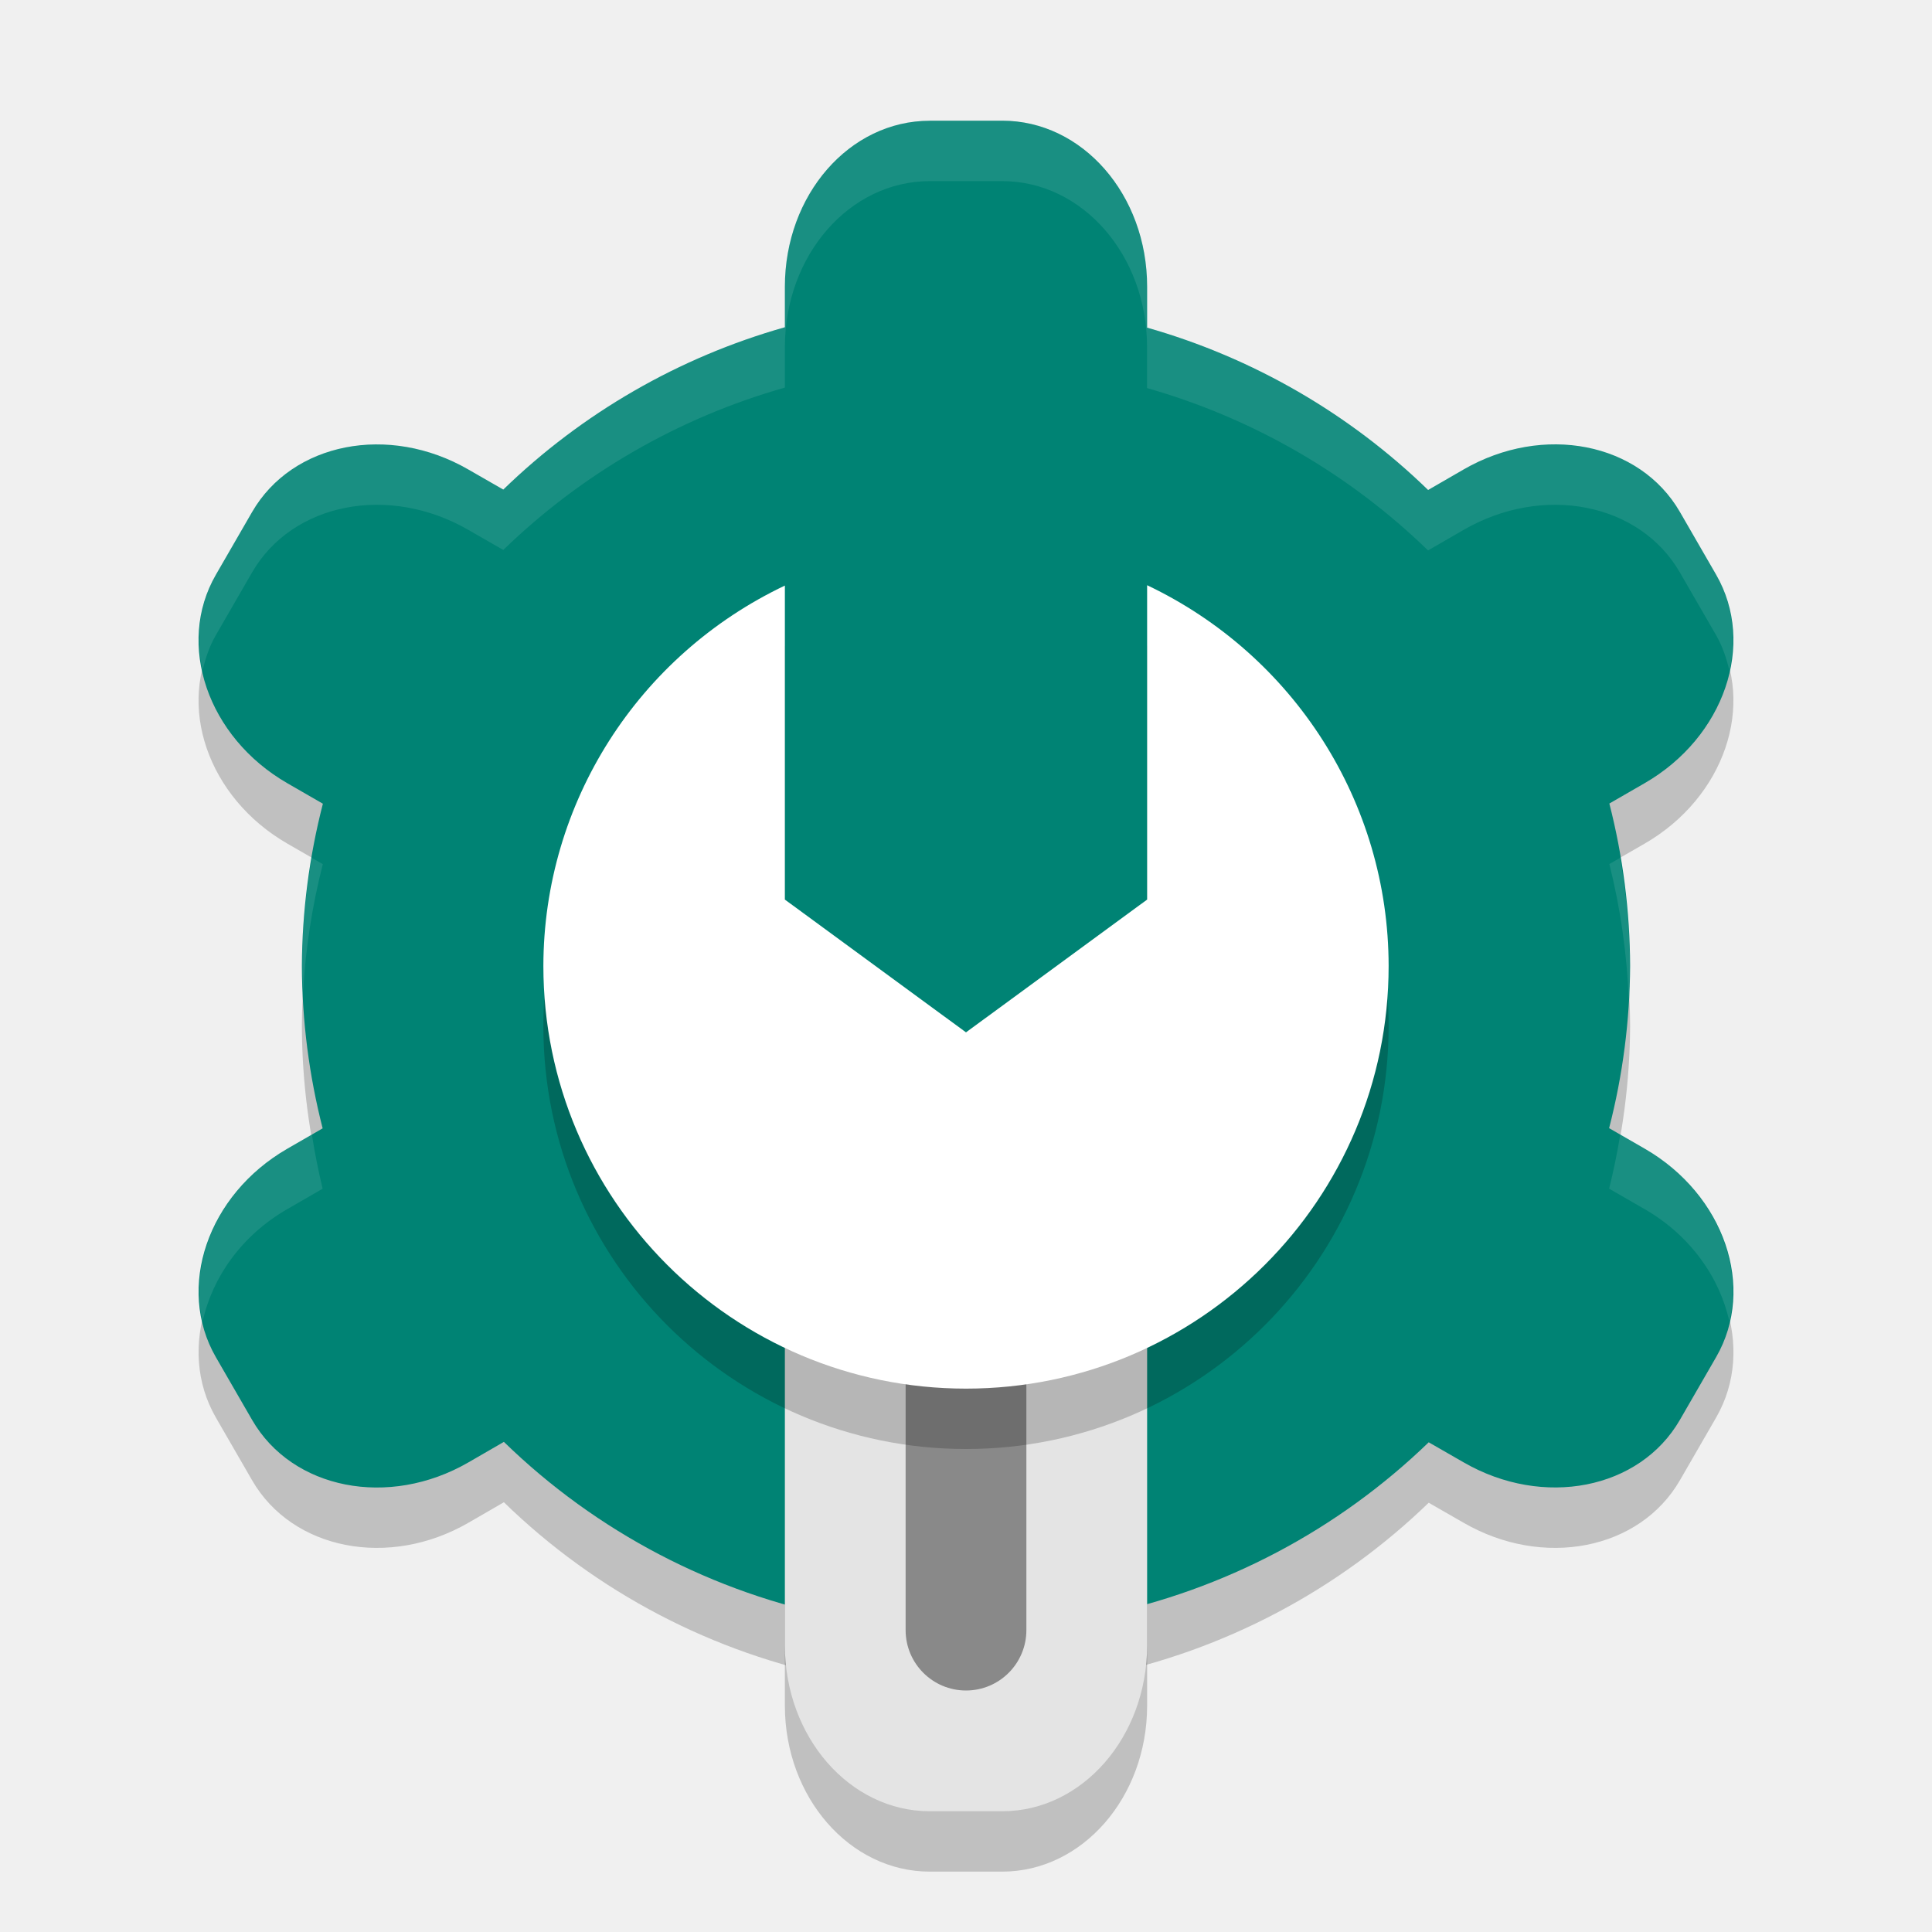
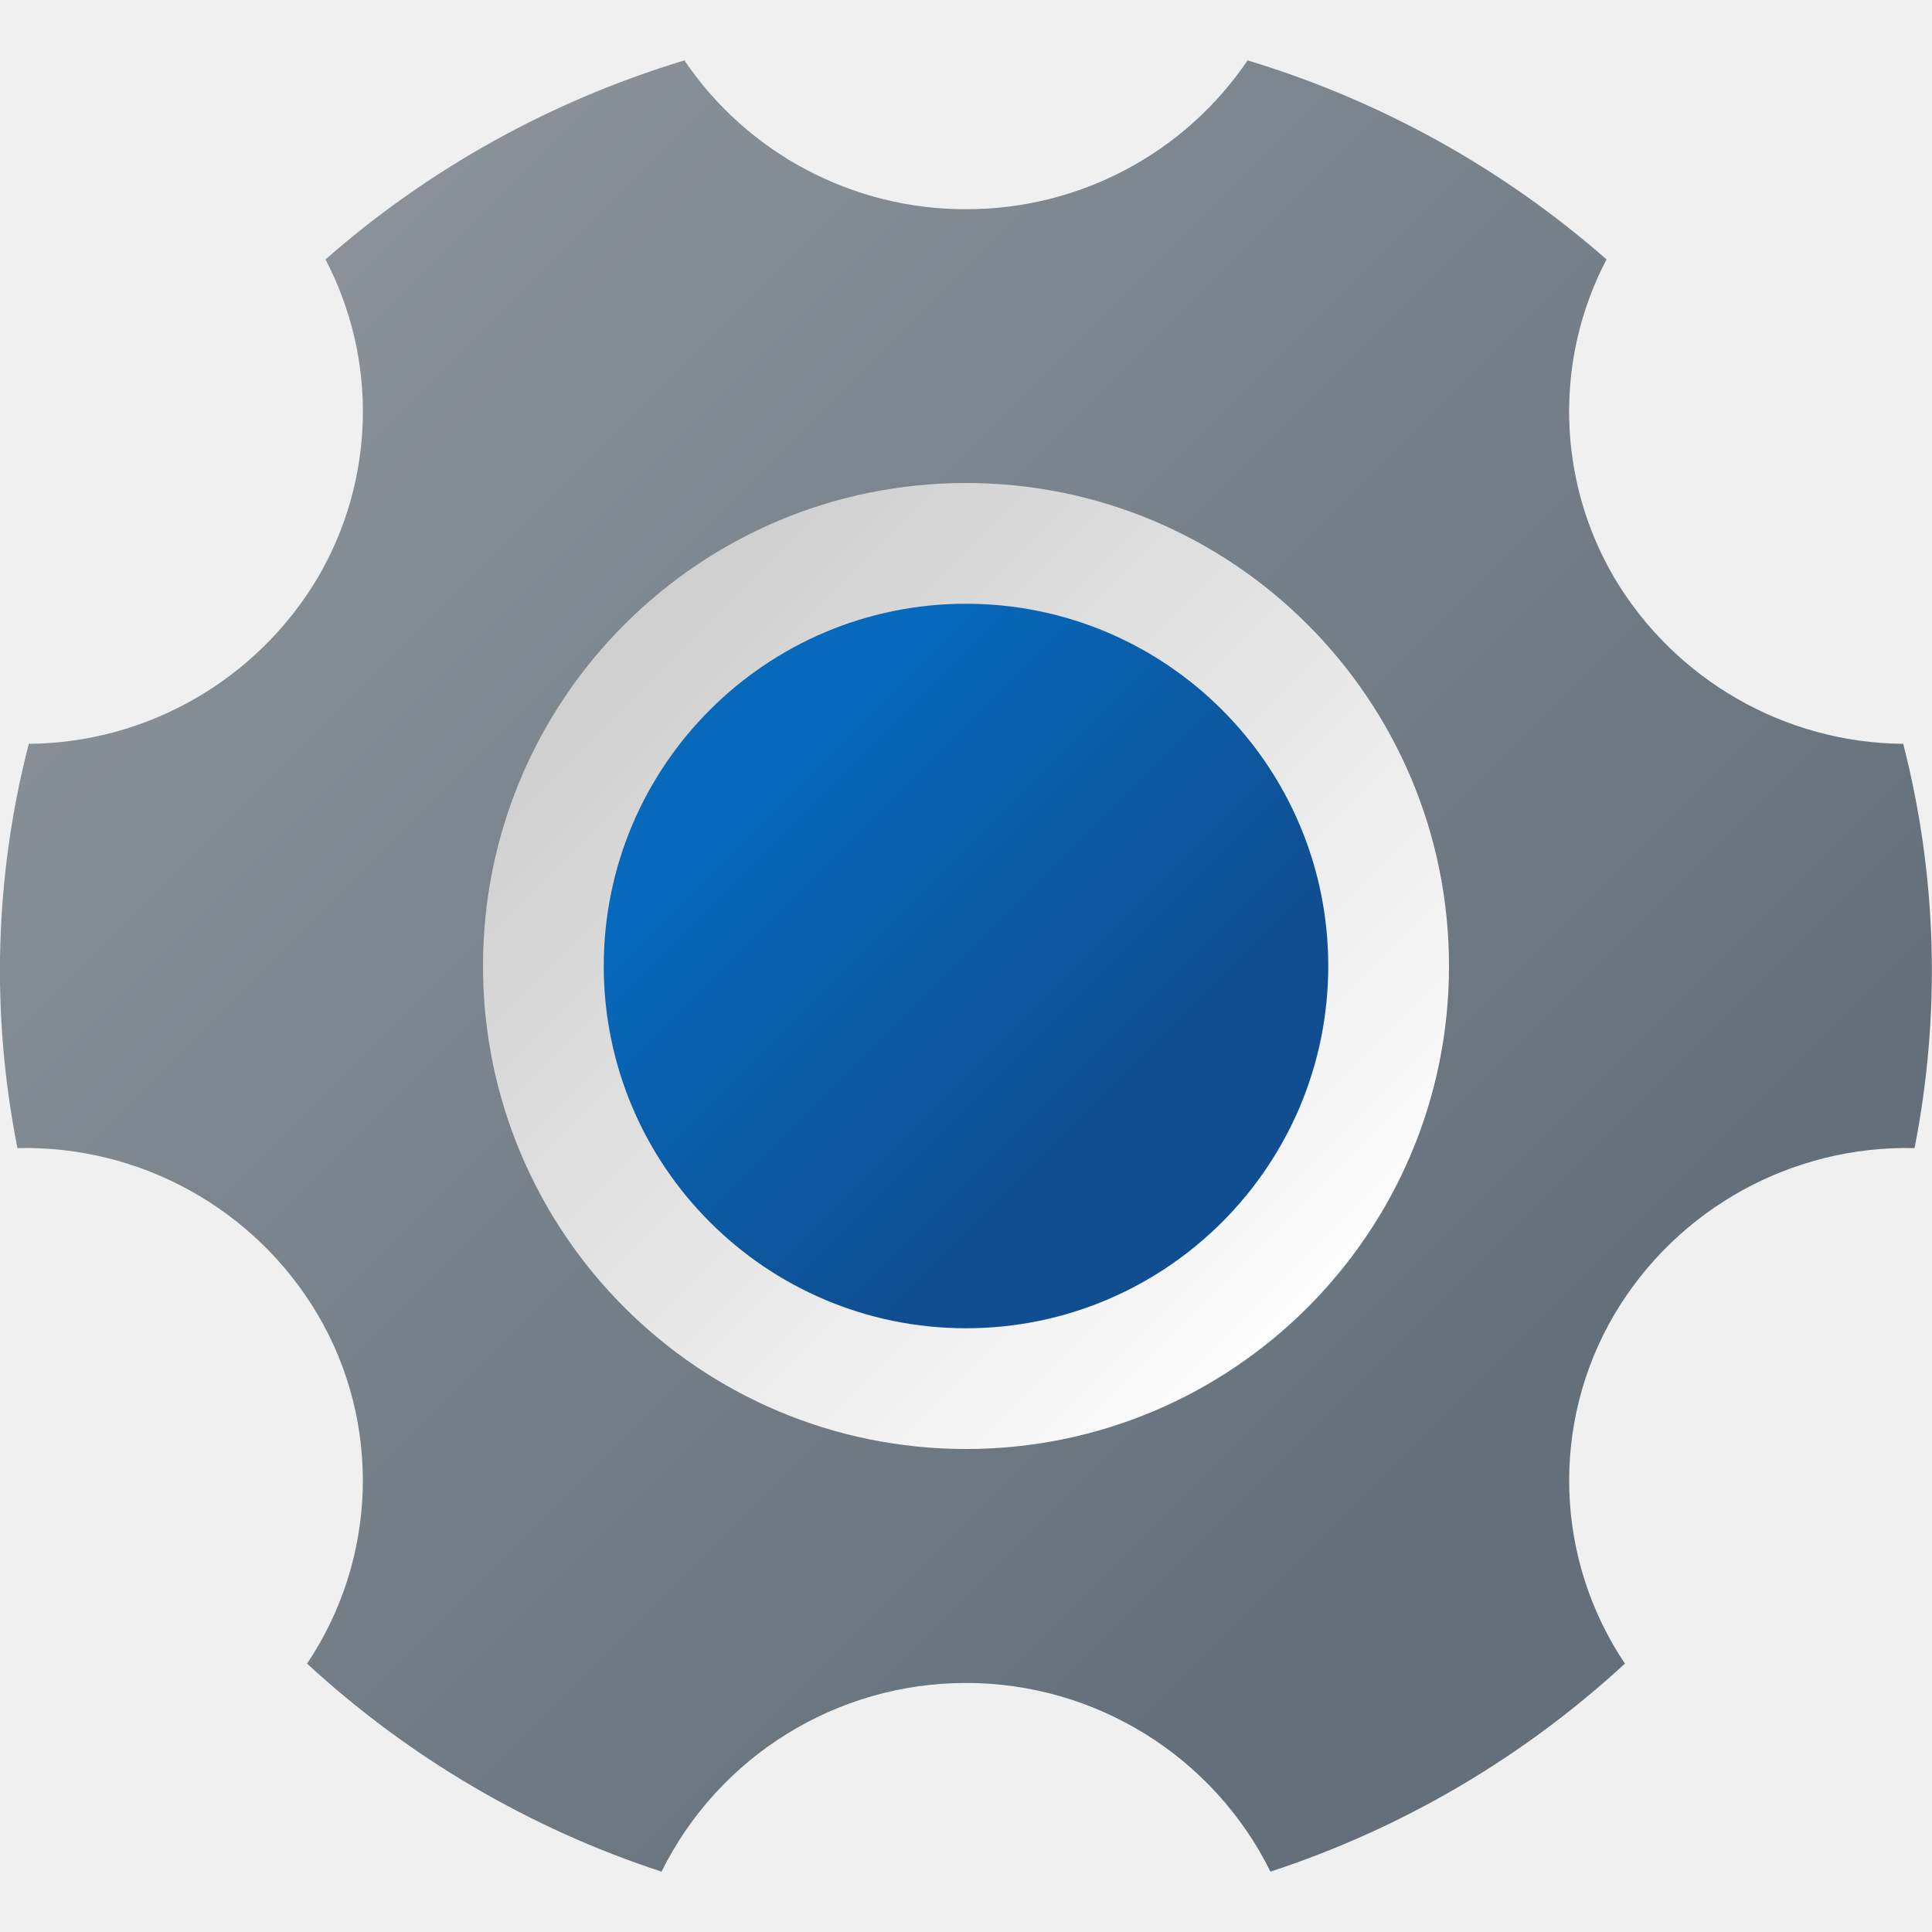
- <svg xmlns="http://www.w3.org/2000/svg" width="32" height="32" version="1">
-   <rect style="opacity:.2" width="6" height="11" x="13" y="20" rx="2.4" ry="2.75" />
-   <path style="opacity:.2" d="m15.4 3c-1.33 0-2.4 1.226-2.4 2.75v0.67c-1.753 0.496-3.356 1.42-4.664 2.689l-0.578-0.332c-1.319-0.762-2.917-0.448-3.582 0.703l-0.6 1.039c-0.665 1.151-0.138 2.691 1.182 3.453l0.59 0.34c-0.226 0.878-0.343 1.781-0.348 2.688 0.003 0.907 0.119 1.811 0.344 2.689l-0.586 0.338c-1.319 0.762-1.846 2.302-1.182 3.453l0.6 1.039c0.665 1.151 2.263 1.465 3.582 0.703l0.588-0.34c1.534 1.493 3.47 2.505 5.57 2.914l0.172 0.236c0.896 1.232 0.421 1.425 1.748 1.343l0.873-0.055c1.327-0.083 0.503 0.055 1.312-1.235l0.205-0.326c2.048-0.42 3.935-1.415 5.438-2.869l0.578 0.332c1.319 0.762 2.917 0.448 3.582-0.703l0.6-1.039c0.665-1.151 0.138-2.691-1.182-3.453l-0.59-0.34c0.226-0.878 0.343-1.781 0.348-2.688-0.003-0.907-0.119-1.811-0.344-2.689l0.586-0.338c1.319-0.762 1.846-2.302 1.182-3.453l-0.6-1.039c-0.665-1.151-2.263-1.465-3.582-0.703l-0.588 0.34c-1.305-1.268-2.904-2.192-4.654-2.689v-0.678c0-1.524-1.071-2.75-2.4-2.75z" />
-   <path style="fill:#008374" d="m15.4 2c-1.33 0-2.4 1.226-2.4 2.75v0.67a11 11 0 0 0-4.664 2.689l-0.578-0.332c-1.319-0.762-2.917-0.448-3.582 0.703l-0.6 1.039c-0.665 1.151-0.138 2.691 1.182 3.453l0.59 0.34a11 11 0 0 0-0.348 2.688 11 11 0 0 0 0.344 2.689l-0.586 0.338c-1.319 0.762-1.846 2.302-1.182 3.453l0.6 1.039c0.665 1.151 2.263 1.465 3.582 0.703l0.588-0.34a11 11 0 0 0 5.57 2.914l0.172 0.236c0.896 1.232 0.421 2.126 1.748 2.043l0.873-0.055c1.327-0.083 0.503-0.645 1.312-1.936l0.205-0.326a11 11 0 0 0 5.438-2.869l0.578 0.332c1.319 0.762 2.917 0.448 3.582-0.703l0.6-1.039c0.665-1.151 0.138-2.691-1.182-3.453l-0.59-0.34a11 11 0 0 0 0.348-2.688 11 11 0 0 0-0.344-2.689l0.586-0.338c1.319-0.762 1.846-2.302 1.182-3.453l-0.6-1.039c-0.665-1.151-2.263-1.465-3.582-0.703l-0.588 0.34a11 11 0 0 0-4.654-2.689v-0.678c0-1.524-1.071-2.75-2.4-2.75h-1.199z" />
-   <rect style="fill:#e4e4e4" width="6" height="11" x="13" y="19" rx="2.4" ry="2.75" />
-   <rect style="opacity:.4" width="2" height="8.4" x="15" y="19.6" rx="1" ry="1" />
-   <path style="opacity:.2" d="m19 10.693v5.207l-3 2.199-3-2.199v-5.201c-2.43 1.155-3.997 3.597-4 6.301 0 3.866 3.134 7 7 7s7-3.134 7-7c-0.001-2.706-1.568-5.15-4-6.307z" />
-   <path style="fill:#ffffff" d="m19 9.693v5.207l-3 2.199-3-2.199v-5.201c-2.43 1.155-3.997 3.597-4 6.301 0 3.866 3.134 7 7 7s7-3.134 7-7c-0.001-2.706-1.568-5.15-4-6.307z" />
-   <path style="fill:#ffffff;opacity:.1" d="m15.4 2c-1.33 0-2.4 1.226-2.4 2.75v0.67a11 11 0 0 0-4.664 2.689l-0.578-0.332c-1.319-0.762-2.917-0.448-3.582 0.703l-0.6 1.039c-0.283 0.49-0.338 1.049-0.221 1.59 0.047-0.203 0.112-0.402 0.221-0.59l0.6-1.039c0.665-1.151 2.263-1.465 3.582-0.703l0.578 0.332a11 11 0 0 1 4.664-2.689v-0.67c0-1.524 1.071-2.75 2.4-2.75h1.199c1.33 0 2.4 1.226 2.4 2.75v0.678a11 11 0 0 1 4.654 2.689l0.588-0.34c1.319-0.762 2.917-0.448 3.582 0.703l0.6 1.039c0.108 0.188 0.174 0.387 0.221 0.59 0.118-0.541 0.062-1.1-0.221-1.59l-0.6-1.039c-0.665-1.151-2.263-1.465-3.582-0.703l-0.588 0.34a11 11 0 0 0-4.654-2.689v-0.678c0-1.524-1.071-2.75-2.4-2.75h-1.199zm-10.236 12.207a11 11 0 0 0-0.164 1.793 11 11 0 0 0 0.021 0.418 11 11 0 0 1 0.326-2.105l-0.184-0.105zm21.67 0.002-0.178 0.102a11 11 0 0 1 0.322 2.271 11 11 0 0 0 0.021-0.582 11 11 0 0 0-0.166-1.791zm-21.668 4.582-0.408 0.236c-1.104 0.638-1.643 1.819-1.402 2.863 0.159-0.73 0.644-1.426 1.402-1.863l0.586-0.338a11 11 0 0 1-0.178-0.898zm21.67 0.002a11 11 0 0 1-0.184 0.895l0.59 0.34c0.758 0.438 1.243 1.133 1.402 1.863 0.24-1.044-0.298-2.226-1.402-2.863l-0.406-0.234z" />
+ <svg xmlns="http://www.w3.org/2000/svg" width="32px" height="32px" viewBox="0 0 32 32" version="1.1">
+   <defs>
+     <linearGradient id="linear0" gradientUnits="userSpaceOnUse" x1="22.27" y1="11.73" x2="9.646" y2="24.354" gradientTransform="matrix(1,0,0,-1,0,34)">
+       <stop offset="0" style="stop-color:rgb(100%,100%,100%);stop-opacity:1;" />
+       <stop offset="0.242" style="stop-color:rgb(94.902%,94.902%,94.902%);stop-opacity:1;" />
+       <stop offset="1" style="stop-color:rgb(80%,80%,80%);stop-opacity:1;" />
+     </linearGradient>
+     <linearGradient id="linear1" gradientUnits="userSpaceOnUse" x1="10.386" y1="23.614" x2="20.234" y2="13.766" gradientTransform="matrix(1,0,0,-1,0,34)">
+       <stop offset="0.229" style="stop-color:rgb(2.353%,41.176%,73.725%);stop-opacity:1;" />
+       <stop offset="0.804" style="stop-color:rgb(6.275%,30.588%,56.863%);stop-opacity:1;" />
+     </linearGradient>
+     <linearGradient id="linear2" gradientUnits="userSpaceOnUse" x1="1.185" y1="32.737" x2="27.173" y2="6.749" gradientTransform="matrix(1,0,0,-1,0,34)">
+       <stop offset="0.145" style="stop-color:rgb(54.118%,56.863%,59.608%);stop-opacity:1;" />
+       <stop offset="0.894" style="stop-color:rgb(38.824%,43.922%,48.235%);stop-opacity:1;" />
+     </linearGradient>
+   </defs>
+   <g id="surface1">
+     <path style=" stroke:none;fill-rule:nonzero;fill:url(#linear0);" d="M 25 16 C 25 20.969 20.969 25 16 25 C 11.031 25 7 20.969 7 16 C 7 11.031 11.031 7 16 7 C 20.969 7 25 11.031 25 16 Z M 25 16 " />
+     <path style=" stroke:none;fill-rule:nonzero;fill:url(#linear1);" d="M 22 16 C 22 19.312 19.312 22 16 22 C 12.688 22 10 19.312 10 16 C 10 12.688 12.688 10 16 10 C 19.312 10 22 12.688 22 16 Z M 22 16 " />
+     <path style=" stroke:none;fill-rule:nonzero;fill:url(#linear2);" d="M 31.523 12.32 C 29.559 12.305 27.742 11.258 26.738 9.57 C 25.789 7.953 25.738 5.961 26.609 4.297 C 24.887 2.785 22.859 1.664 20.664 1 C 19.617 2.547 17.867 3.469 16 3.465 C 14.133 3.469 12.383 2.547 11.336 1 C 9.141 1.664 7.113 2.785 5.391 4.297 C 6.262 5.961 6.211 7.953 5.262 9.57 C 4.258 11.258 2.441 12.305 0.477 12.32 C -0.09 14.508 -0.152 16.797 0.289 19.016 C 2.324 18.969 4.227 20.023 5.262 21.773 C 6.32 23.57 6.25 25.82 5.086 27.555 C 6.773 29.109 8.773 30.285 10.957 31 C 11.906 29.086 13.859 27.875 16 27.875 C 18.141 27.875 20.094 29.086 21.043 31 C 23.227 30.285 25.227 29.109 26.914 27.555 C 25.75 25.82 25.68 23.574 26.738 21.773 C 27.773 20.023 29.676 18.969 31.711 19.016 C 32.148 16.797 32.086 14.508 31.523 12.32 Z M 16 24 C 11.582 24 8 20.418 8 16 C 8 11.582 11.582 8 16 8 C 20.418 8 24 11.582 24 16 C 24 20.418 20.418 24 16 24 Z M 16 24 " />
+   </g>
</svg>
